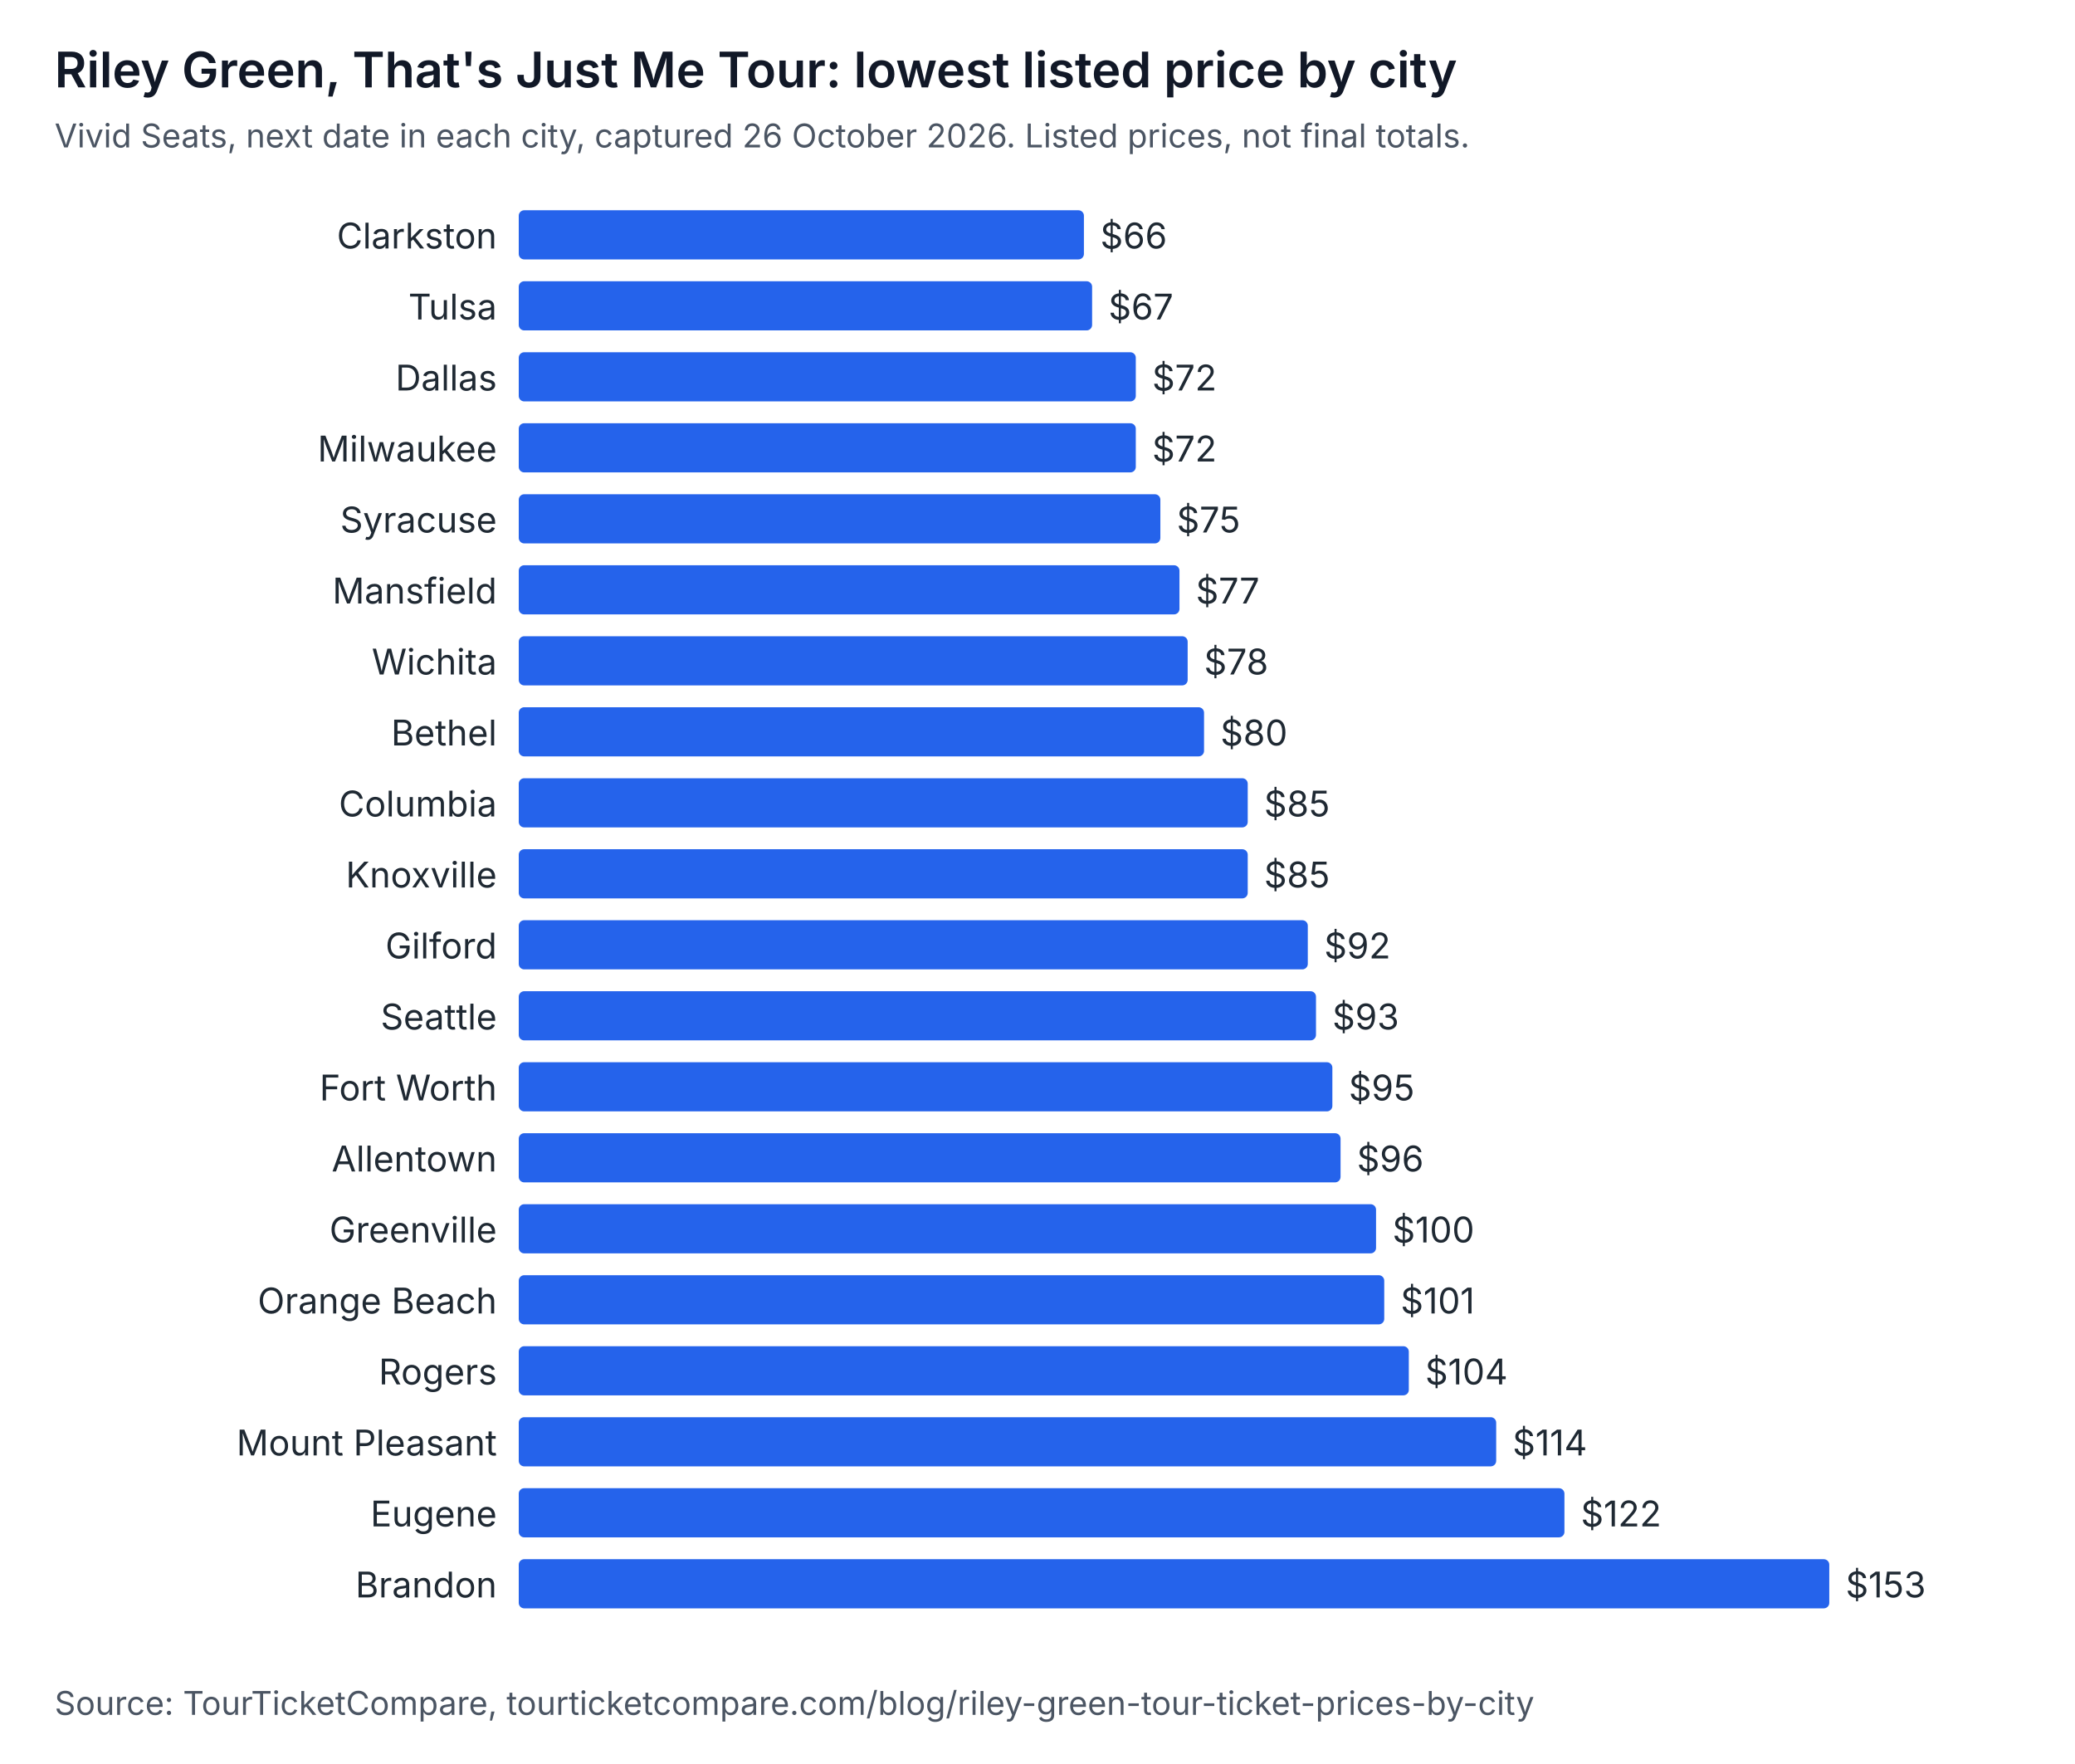
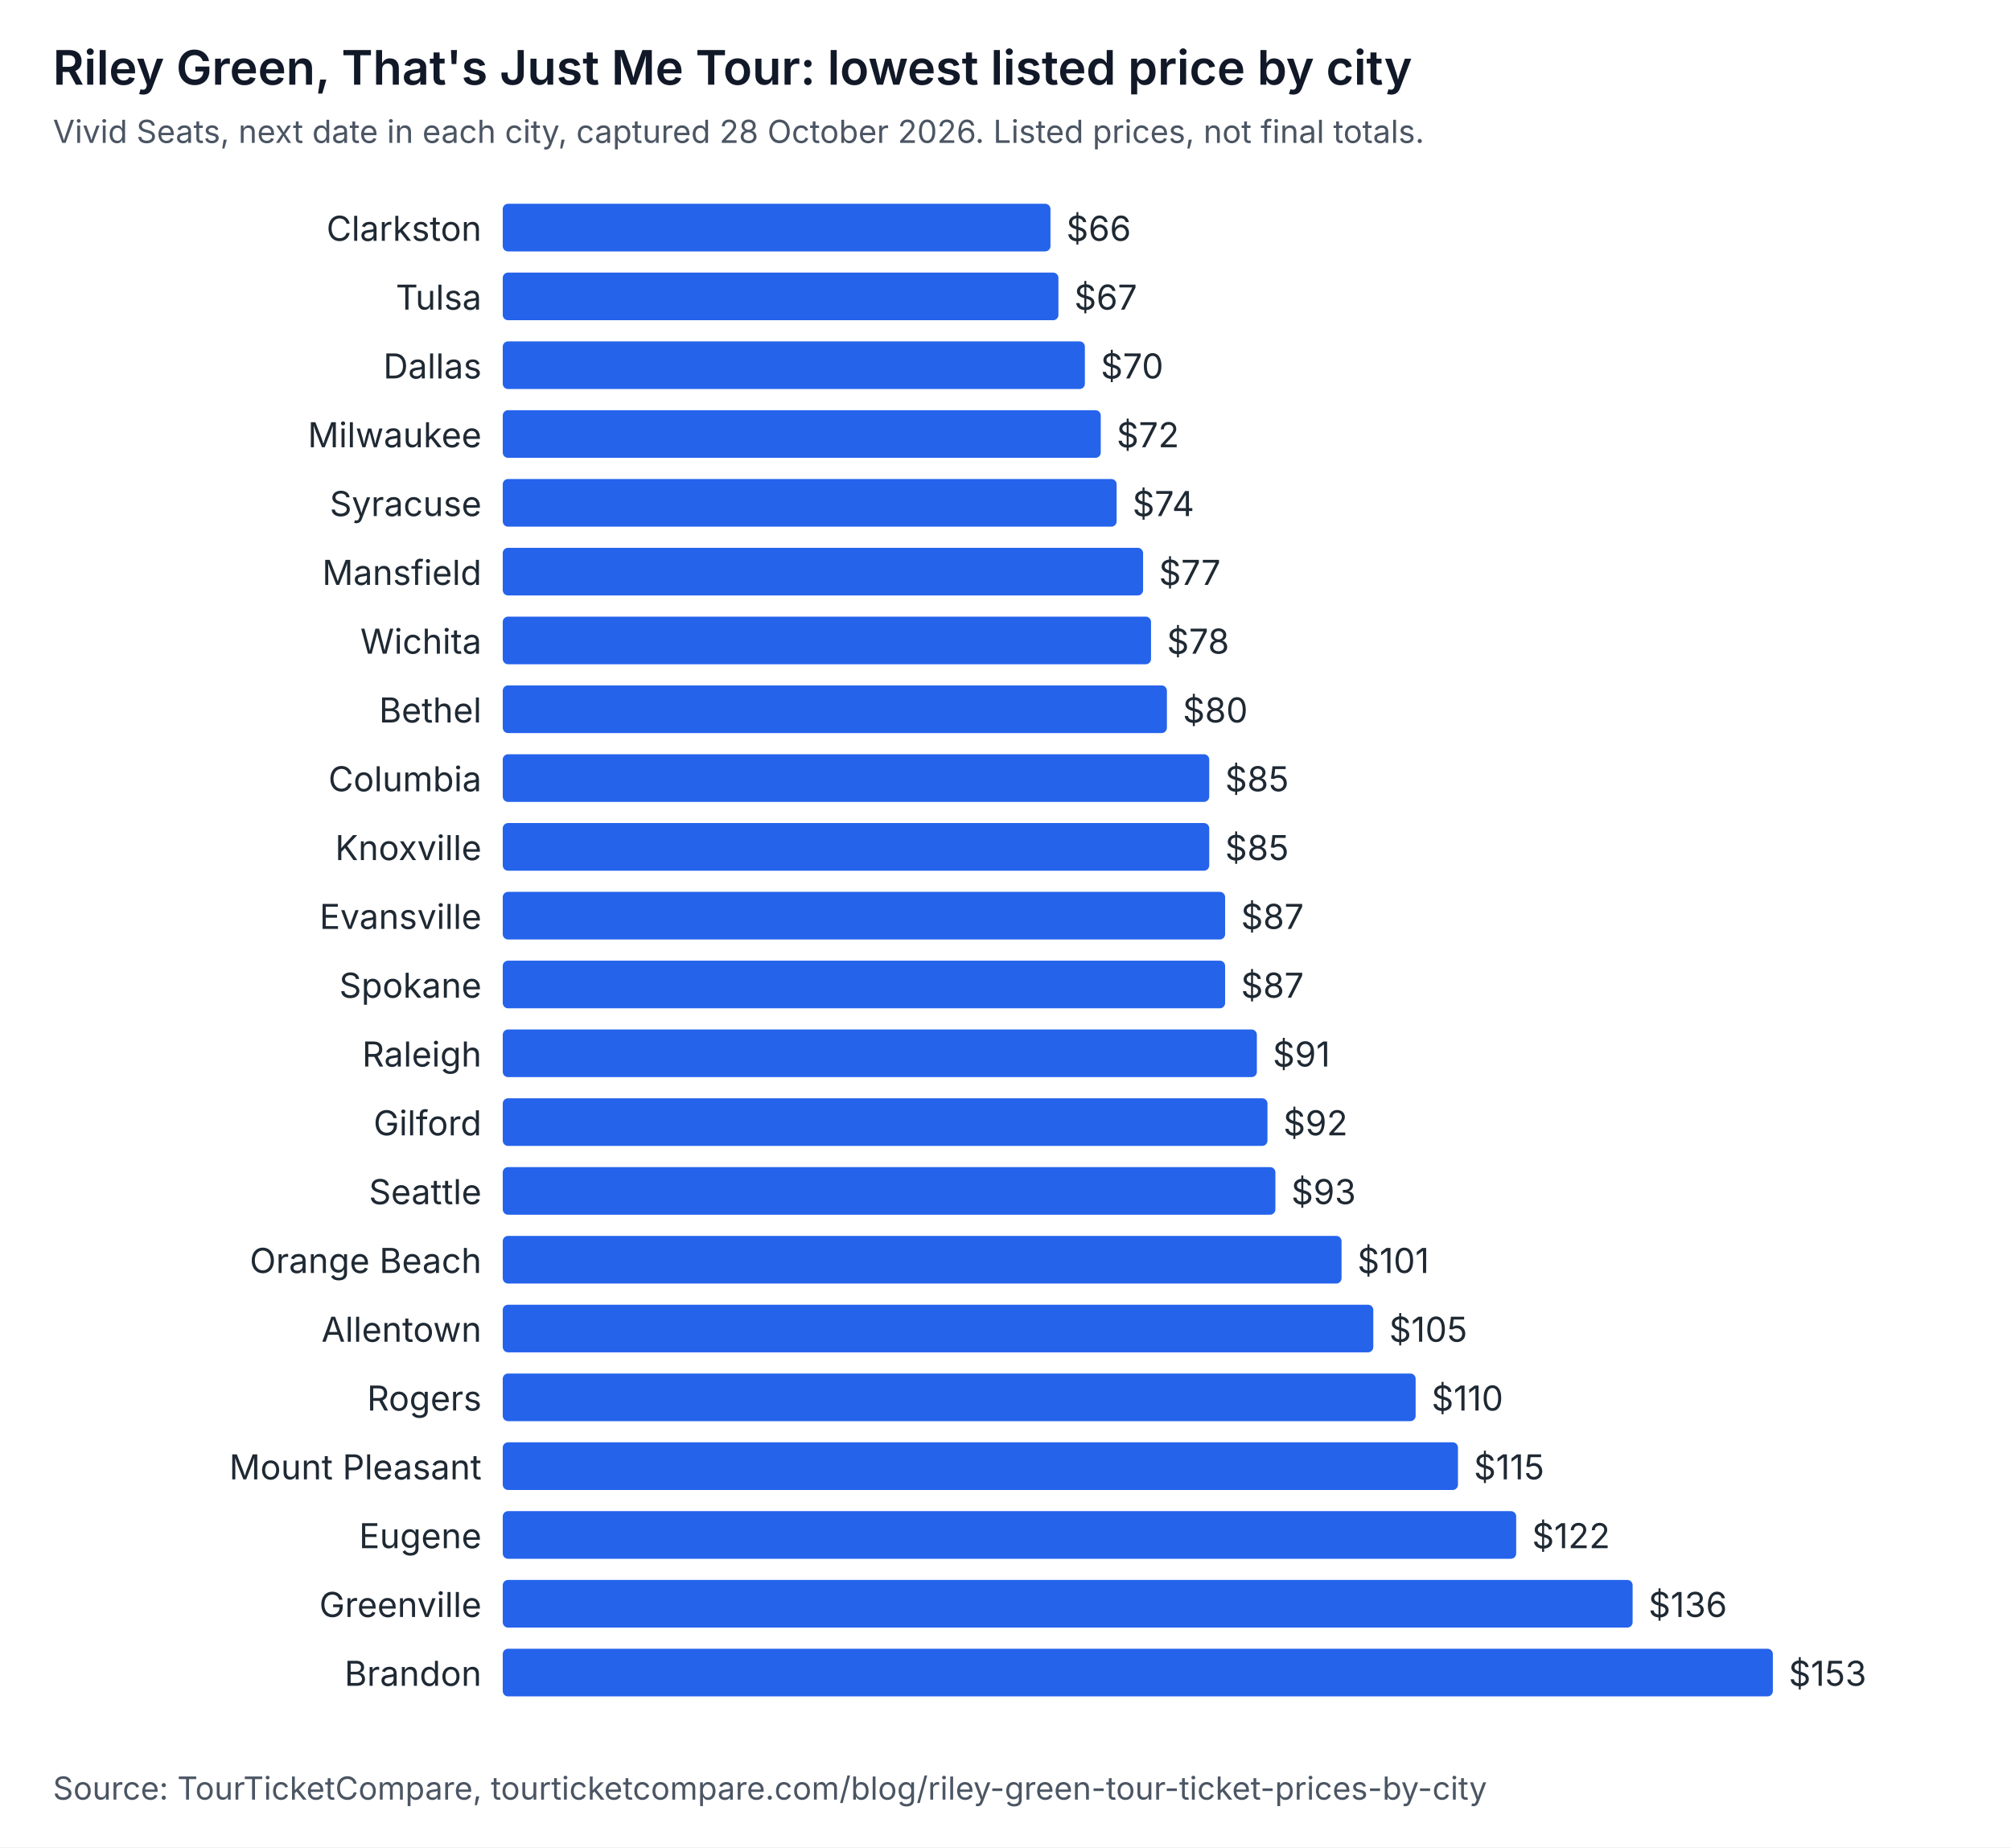
- <svg xmlns="http://www.w3.org/2000/svg" width="760" height="646" viewBox="0 0 760 646" role="img" aria-labelledby="t d" font-family="system-ui, -apple-system, Segoe UI, sans-serif">
-   <rect width="760" height="646" fill="#ffffff" />
+ <svg xmlns="http://www.w3.org/2000/svg" width="760" height="698" viewBox="0 0 760 698" role="img" aria-labelledby="t d" font-family="system-ui, -apple-system, Segoe UI, sans-serif">
+   <rect width="760" height="698" fill="#ffffff" />
  <text x="20" y="32" font-size="18" font-weight="600" fill="#111827">Riley Green, That's Just Me Tour: lowest listed price by city</text>
-   <text x="20" y="54" font-size="12" fill="#4b5563">Vivid Seats, next date in each city, captured 26 October 2026. Listed prices, not final totals.</text>
+   <text x="20" y="54" font-size="12" fill="#4b5563">Vivid Seats, next date in each city, captured 28 October 2026. Listed prices, not final totals.</text>
  <text x="182" y="91" text-anchor="end" font-size="13" fill="#1f2933">Clarkston</text>
  <rect x="190" y="77" width="207" height="18" rx="2" fill="#2563eb" />
  <text x="403" y="91" font-size="13" fill="#1f2933">$66</text>
  <text x="182" y="117" text-anchor="end" font-size="13" fill="#1f2933">Tulsa</text>
  <rect x="190" y="103" width="210" height="18" rx="2" fill="#2563eb" />
  <text x="406" y="117" font-size="13" fill="#1f2933">$67</text>
  <text x="182" y="143" text-anchor="end" font-size="13" fill="#1f2933">Dallas</text>
-   <rect x="190" y="129" width="226" height="18" rx="2" fill="#2563eb" />
-   <text x="422" y="143" font-size="13" fill="#1f2933">$72</text>
+   <rect x="190" y="129" width="220" height="18" rx="2" fill="#2563eb" />
+   <text x="416" y="143" font-size="13" fill="#1f2933">$70</text>
  <text x="182" y="169" text-anchor="end" font-size="13" fill="#1f2933">Milwaukee</text>
  <rect x="190" y="155" width="226" height="18" rx="2" fill="#2563eb" />
  <text x="422" y="169" font-size="13" fill="#1f2933">$72</text>
  <text x="182" y="195" text-anchor="end" font-size="13" fill="#1f2933">Syracuse</text>
-   <rect x="190" y="181" width="235" height="18" rx="2" fill="#2563eb" />
-   <text x="431" y="195" font-size="13" fill="#1f2933">$75</text>
+   <rect x="190" y="181" width="232" height="18" rx="2" fill="#2563eb" />
+   <text x="428" y="195" font-size="13" fill="#1f2933">$74</text>
  <text x="182" y="221" text-anchor="end" font-size="13" fill="#1f2933">Mansfield</text>
  <rect x="190" y="207" width="242" height="18" rx="2" fill="#2563eb" />
  <text x="438" y="221" font-size="13" fill="#1f2933">$77</text>
  <text x="182" y="247" text-anchor="end" font-size="13" fill="#1f2933">Wichita</text>
  <rect x="190" y="233" width="245" height="18" rx="2" fill="#2563eb" />
  <text x="441" y="247" font-size="13" fill="#1f2933">$78</text>
  <text x="182" y="273" text-anchor="end" font-size="13" fill="#1f2933">Bethel</text>
  <rect x="190" y="259" width="251" height="18" rx="2" fill="#2563eb" />
  <text x="447" y="273" font-size="13" fill="#1f2933">$80</text>
  <text x="182" y="299" text-anchor="end" font-size="13" fill="#1f2933">Columbia</text>
  <rect x="190" y="285" width="267" height="18" rx="2" fill="#2563eb" />
  <text x="463" y="299" font-size="13" fill="#1f2933">$85</text>
  <text x="182" y="325" text-anchor="end" font-size="13" fill="#1f2933">Knoxville</text>
  <rect x="190" y="311" width="267" height="18" rx="2" fill="#2563eb" />
  <text x="463" y="325" font-size="13" fill="#1f2933">$85</text>
-   <text x="182" y="351" text-anchor="end" font-size="13" fill="#1f2933">Gilford</text>
-   <rect x="190" y="337" width="289" height="18" rx="2" fill="#2563eb" />
-   <text x="485" y="351" font-size="13" fill="#1f2933">$92</text>
-   <text x="182" y="377" text-anchor="end" font-size="13" fill="#1f2933">Seattle</text>
-   <rect x="190" y="363" width="292" height="18" rx="2" fill="#2563eb" />
-   <text x="488" y="377" font-size="13" fill="#1f2933">$93</text>
-   <text x="182" y="403" text-anchor="end" font-size="13" fill="#1f2933">Fort Worth</text>
-   <rect x="190" y="389" width="298" height="18" rx="2" fill="#2563eb" />
-   <text x="494" y="403" font-size="13" fill="#1f2933">$95</text>
-   <text x="182" y="429" text-anchor="end" font-size="13" fill="#1f2933">Allentown</text>
-   <rect x="190" y="415" width="301" height="18" rx="2" fill="#2563eb" />
-   <text x="497" y="429" font-size="13" fill="#1f2933">$96</text>
-   <text x="182" y="455" text-anchor="end" font-size="13" fill="#1f2933">Greenville</text>
-   <rect x="190" y="441" width="314" height="18" rx="2" fill="#2563eb" />
-   <text x="510" y="455" font-size="13" fill="#1f2933">$100</text>
+   <text x="182" y="351" text-anchor="end" font-size="13" fill="#1f2933">Evansville</text>
+   <rect x="190" y="337" width="273" height="18" rx="2" fill="#2563eb" />
+   <text x="469" y="351" font-size="13" fill="#1f2933">$87</text>
+   <text x="182" y="377" text-anchor="end" font-size="13" fill="#1f2933">Spokane</text>
+   <rect x="190" y="363" width="273" height="18" rx="2" fill="#2563eb" />
+   <text x="469" y="377" font-size="13" fill="#1f2933">$87</text>
+   <text x="182" y="403" text-anchor="end" font-size="13" fill="#1f2933">Raleigh</text>
+   <rect x="190" y="389" width="285" height="18" rx="2" fill="#2563eb" />
+   <text x="481" y="403" font-size="13" fill="#1f2933">$91</text>
+   <text x="182" y="429" text-anchor="end" font-size="13" fill="#1f2933">Gilford</text>
+   <rect x="190" y="415" width="289" height="18" rx="2" fill="#2563eb" />
+   <text x="485" y="429" font-size="13" fill="#1f2933">$92</text>
+   <text x="182" y="455" text-anchor="end" font-size="13" fill="#1f2933">Seattle</text>
+   <rect x="190" y="441" width="292" height="18" rx="2" fill="#2563eb" />
+   <text x="488" y="455" font-size="13" fill="#1f2933">$93</text>
  <text x="182" y="481" text-anchor="end" font-size="13" fill="#1f2933">Orange Beach</text>
  <rect x="190" y="467" width="317" height="18" rx="2" fill="#2563eb" />
  <text x="513" y="481" font-size="13" fill="#1f2933">$101</text>
-   <text x="182" y="507" text-anchor="end" font-size="13" fill="#1f2933">Rogers</text>
-   <rect x="190" y="493" width="326" height="18" rx="2" fill="#2563eb" />
-   <text x="522" y="507" font-size="13" fill="#1f2933">$104</text>
-   <text x="182" y="533" text-anchor="end" font-size="13" fill="#1f2933">Mount Pleasant</text>
-   <rect x="190" y="519" width="358" height="18" rx="2" fill="#2563eb" />
-   <text x="554" y="533" font-size="13" fill="#1f2933">$114</text>
-   <text x="182" y="559" text-anchor="end" font-size="13" fill="#1f2933">Eugene</text>
-   <rect x="190" y="545" width="383" height="18" rx="2" fill="#2563eb" />
-   <text x="579" y="559" font-size="13" fill="#1f2933">$122</text>
-   <text x="182" y="585" text-anchor="end" font-size="13" fill="#1f2933">Brandon</text>
-   <rect x="190" y="571" width="480" height="18" rx="2" fill="#2563eb" />
-   <text x="676" y="585" font-size="13" fill="#1f2933">$153</text>
-   <text x="20" y="628" font-size="12" fill="#4b5563">Source: TourTicketCompare, tourticketcompare.com/blog/riley-green-tour-ticket-prices-by-city</text>
+   <text x="182" y="507" text-anchor="end" font-size="13" fill="#1f2933">Allentown</text>
+   <rect x="190" y="493" width="329" height="18" rx="2" fill="#2563eb" />
+   <text x="525" y="507" font-size="13" fill="#1f2933">$105</text>
+   <text x="182" y="533" text-anchor="end" font-size="13" fill="#1f2933">Rogers</text>
+   <rect x="190" y="519" width="345" height="18" rx="2" fill="#2563eb" />
+   <text x="541" y="533" font-size="13" fill="#1f2933">$110</text>
+   <text x="182" y="559" text-anchor="end" font-size="13" fill="#1f2933">Mount Pleasant</text>
+   <rect x="190" y="545" width="361" height="18" rx="2" fill="#2563eb" />
+   <text x="557" y="559" font-size="13" fill="#1f2933">$115</text>
+   <text x="182" y="585" text-anchor="end" font-size="13" fill="#1f2933">Eugene</text>
+   <rect x="190" y="571" width="383" height="18" rx="2" fill="#2563eb" />
+   <text x="579" y="585" font-size="13" fill="#1f2933">$122</text>
+   <text x="182" y="611" text-anchor="end" font-size="13" fill="#1f2933">Greenville</text>
+   <rect x="190" y="597" width="427" height="18" rx="2" fill="#2563eb" />
+   <text x="623" y="611" font-size="13" fill="#1f2933">$136</text>
+   <text x="182" y="637" text-anchor="end" font-size="13" fill="#1f2933">Brandon</text>
+   <rect x="190" y="623" width="480" height="18" rx="2" fill="#2563eb" />
+   <text x="676" y="637" font-size="13" fill="#1f2933">$153</text>
+   <text x="20" y="680" font-size="12" fill="#4b5563">Source: TourTicketCompare, tourticketcompare.com/blog/riley-green-tour-ticket-prices-by-city</text>
</svg>
